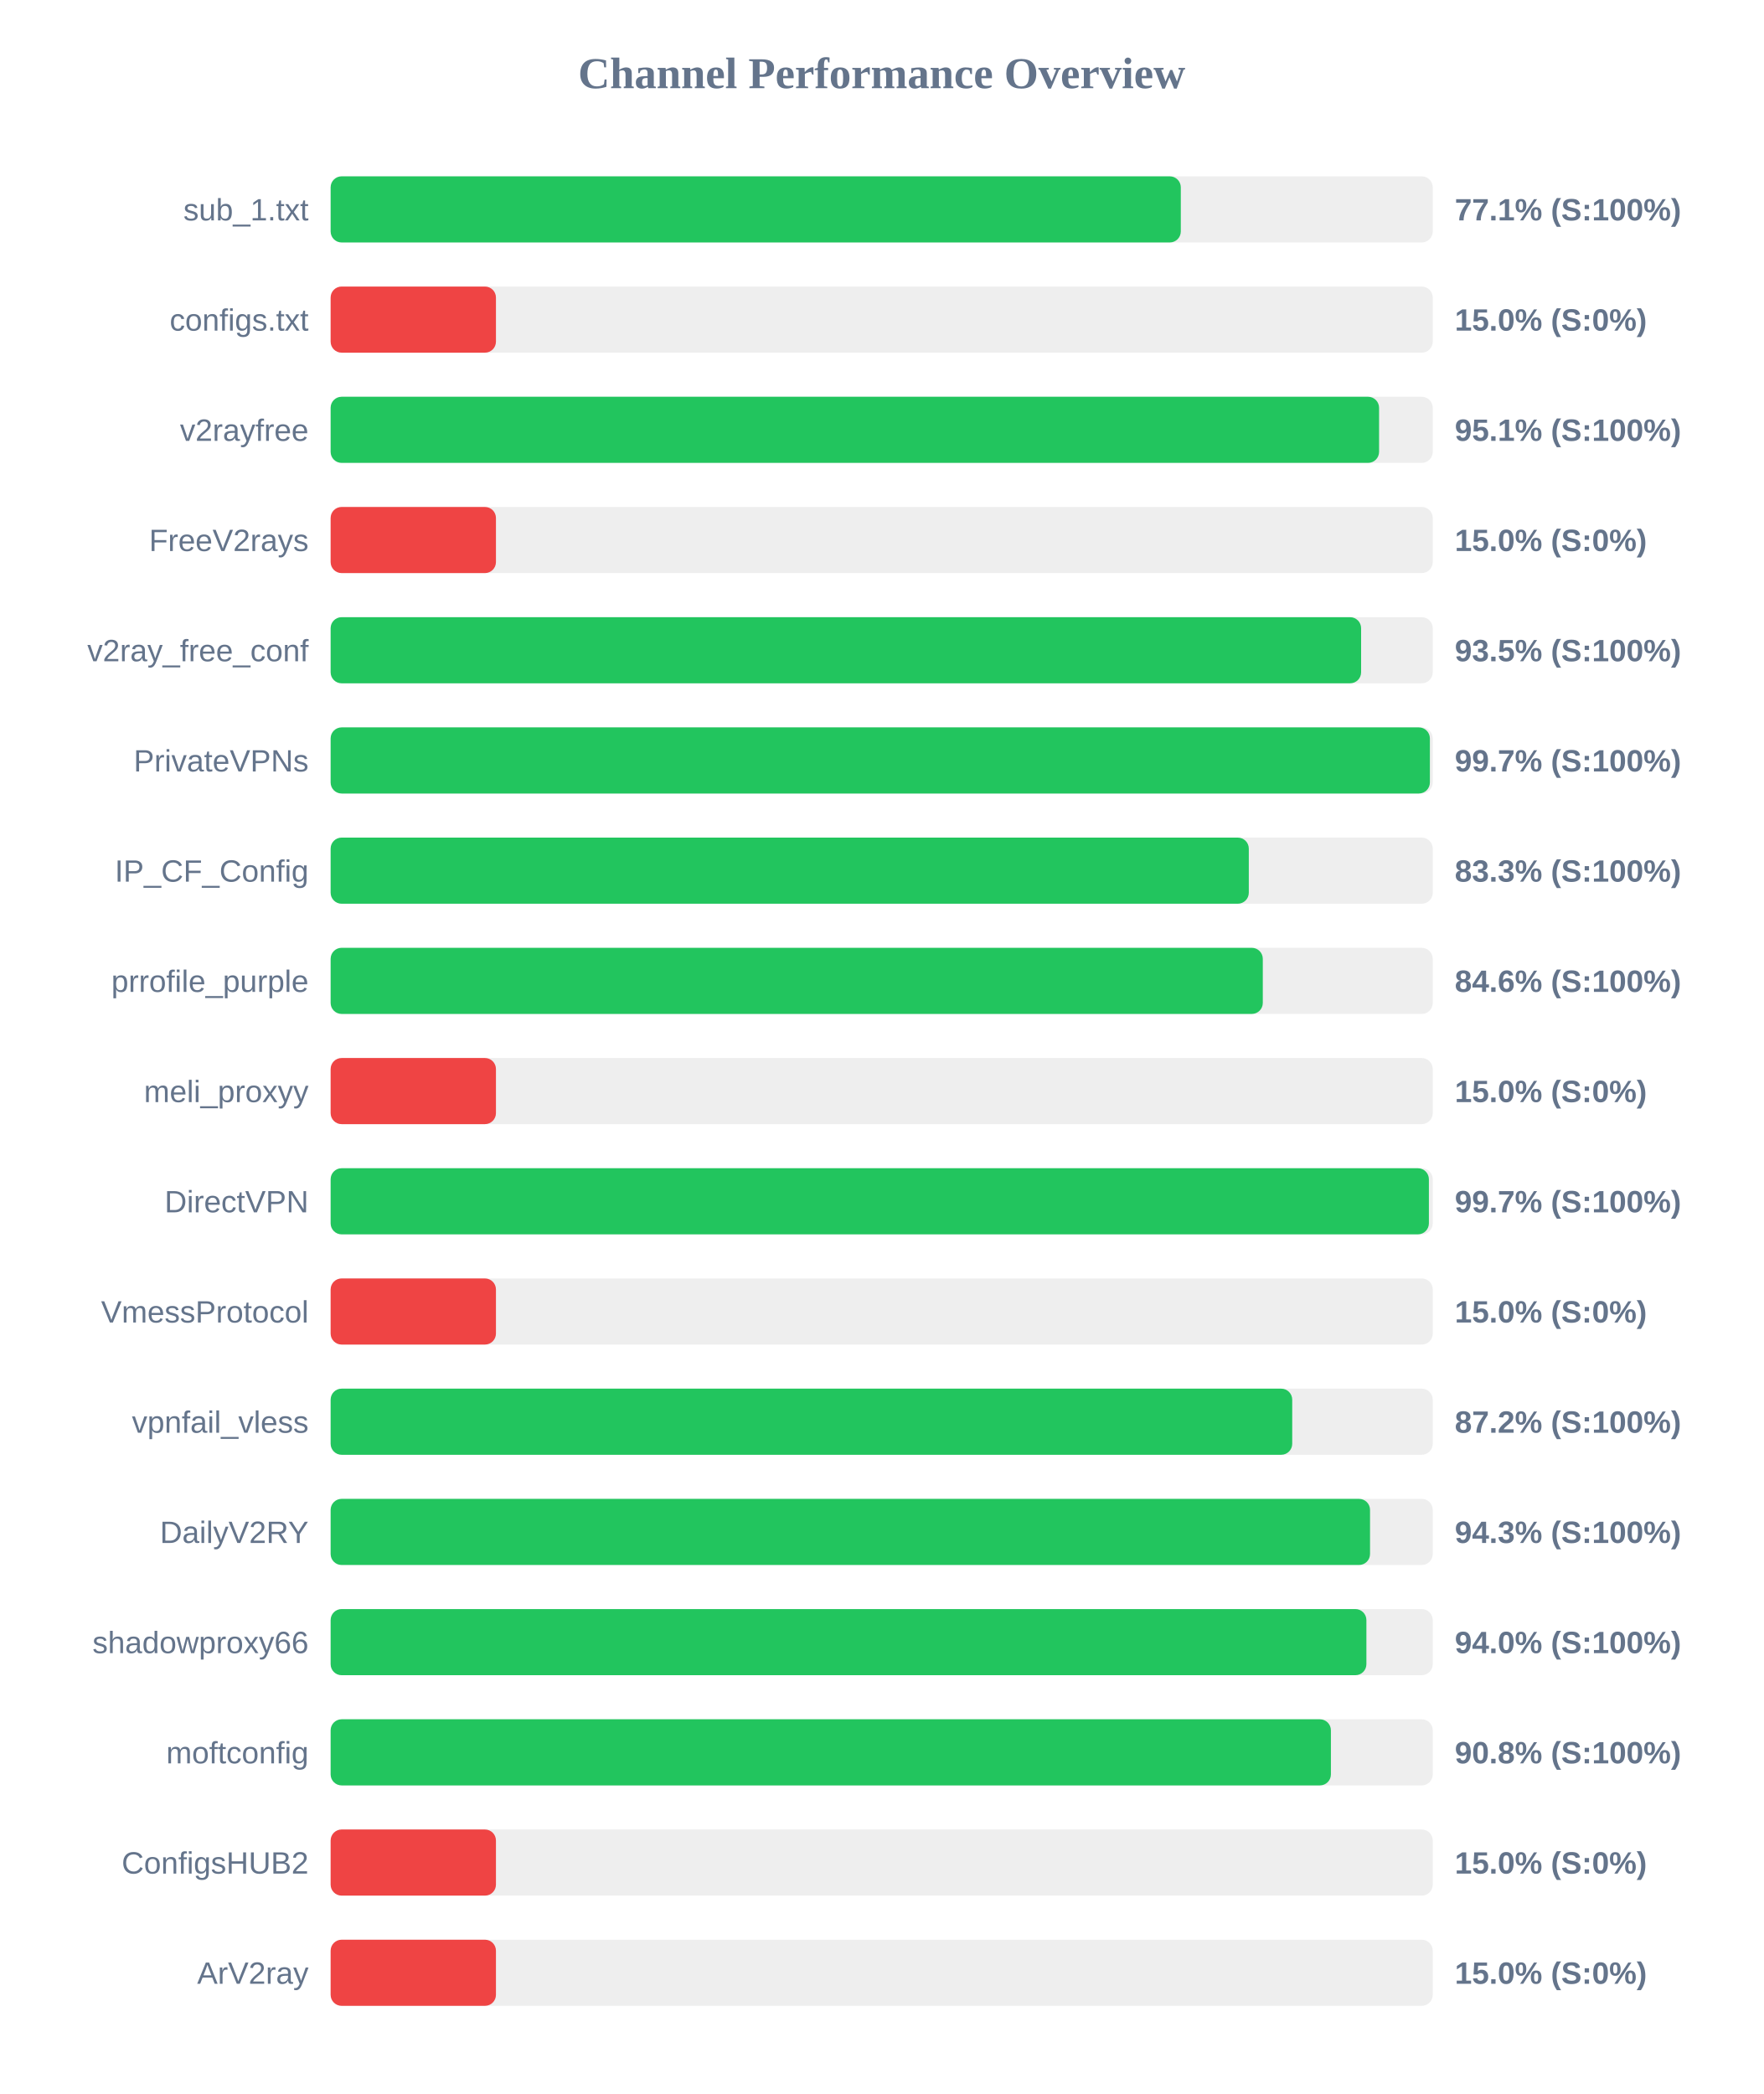
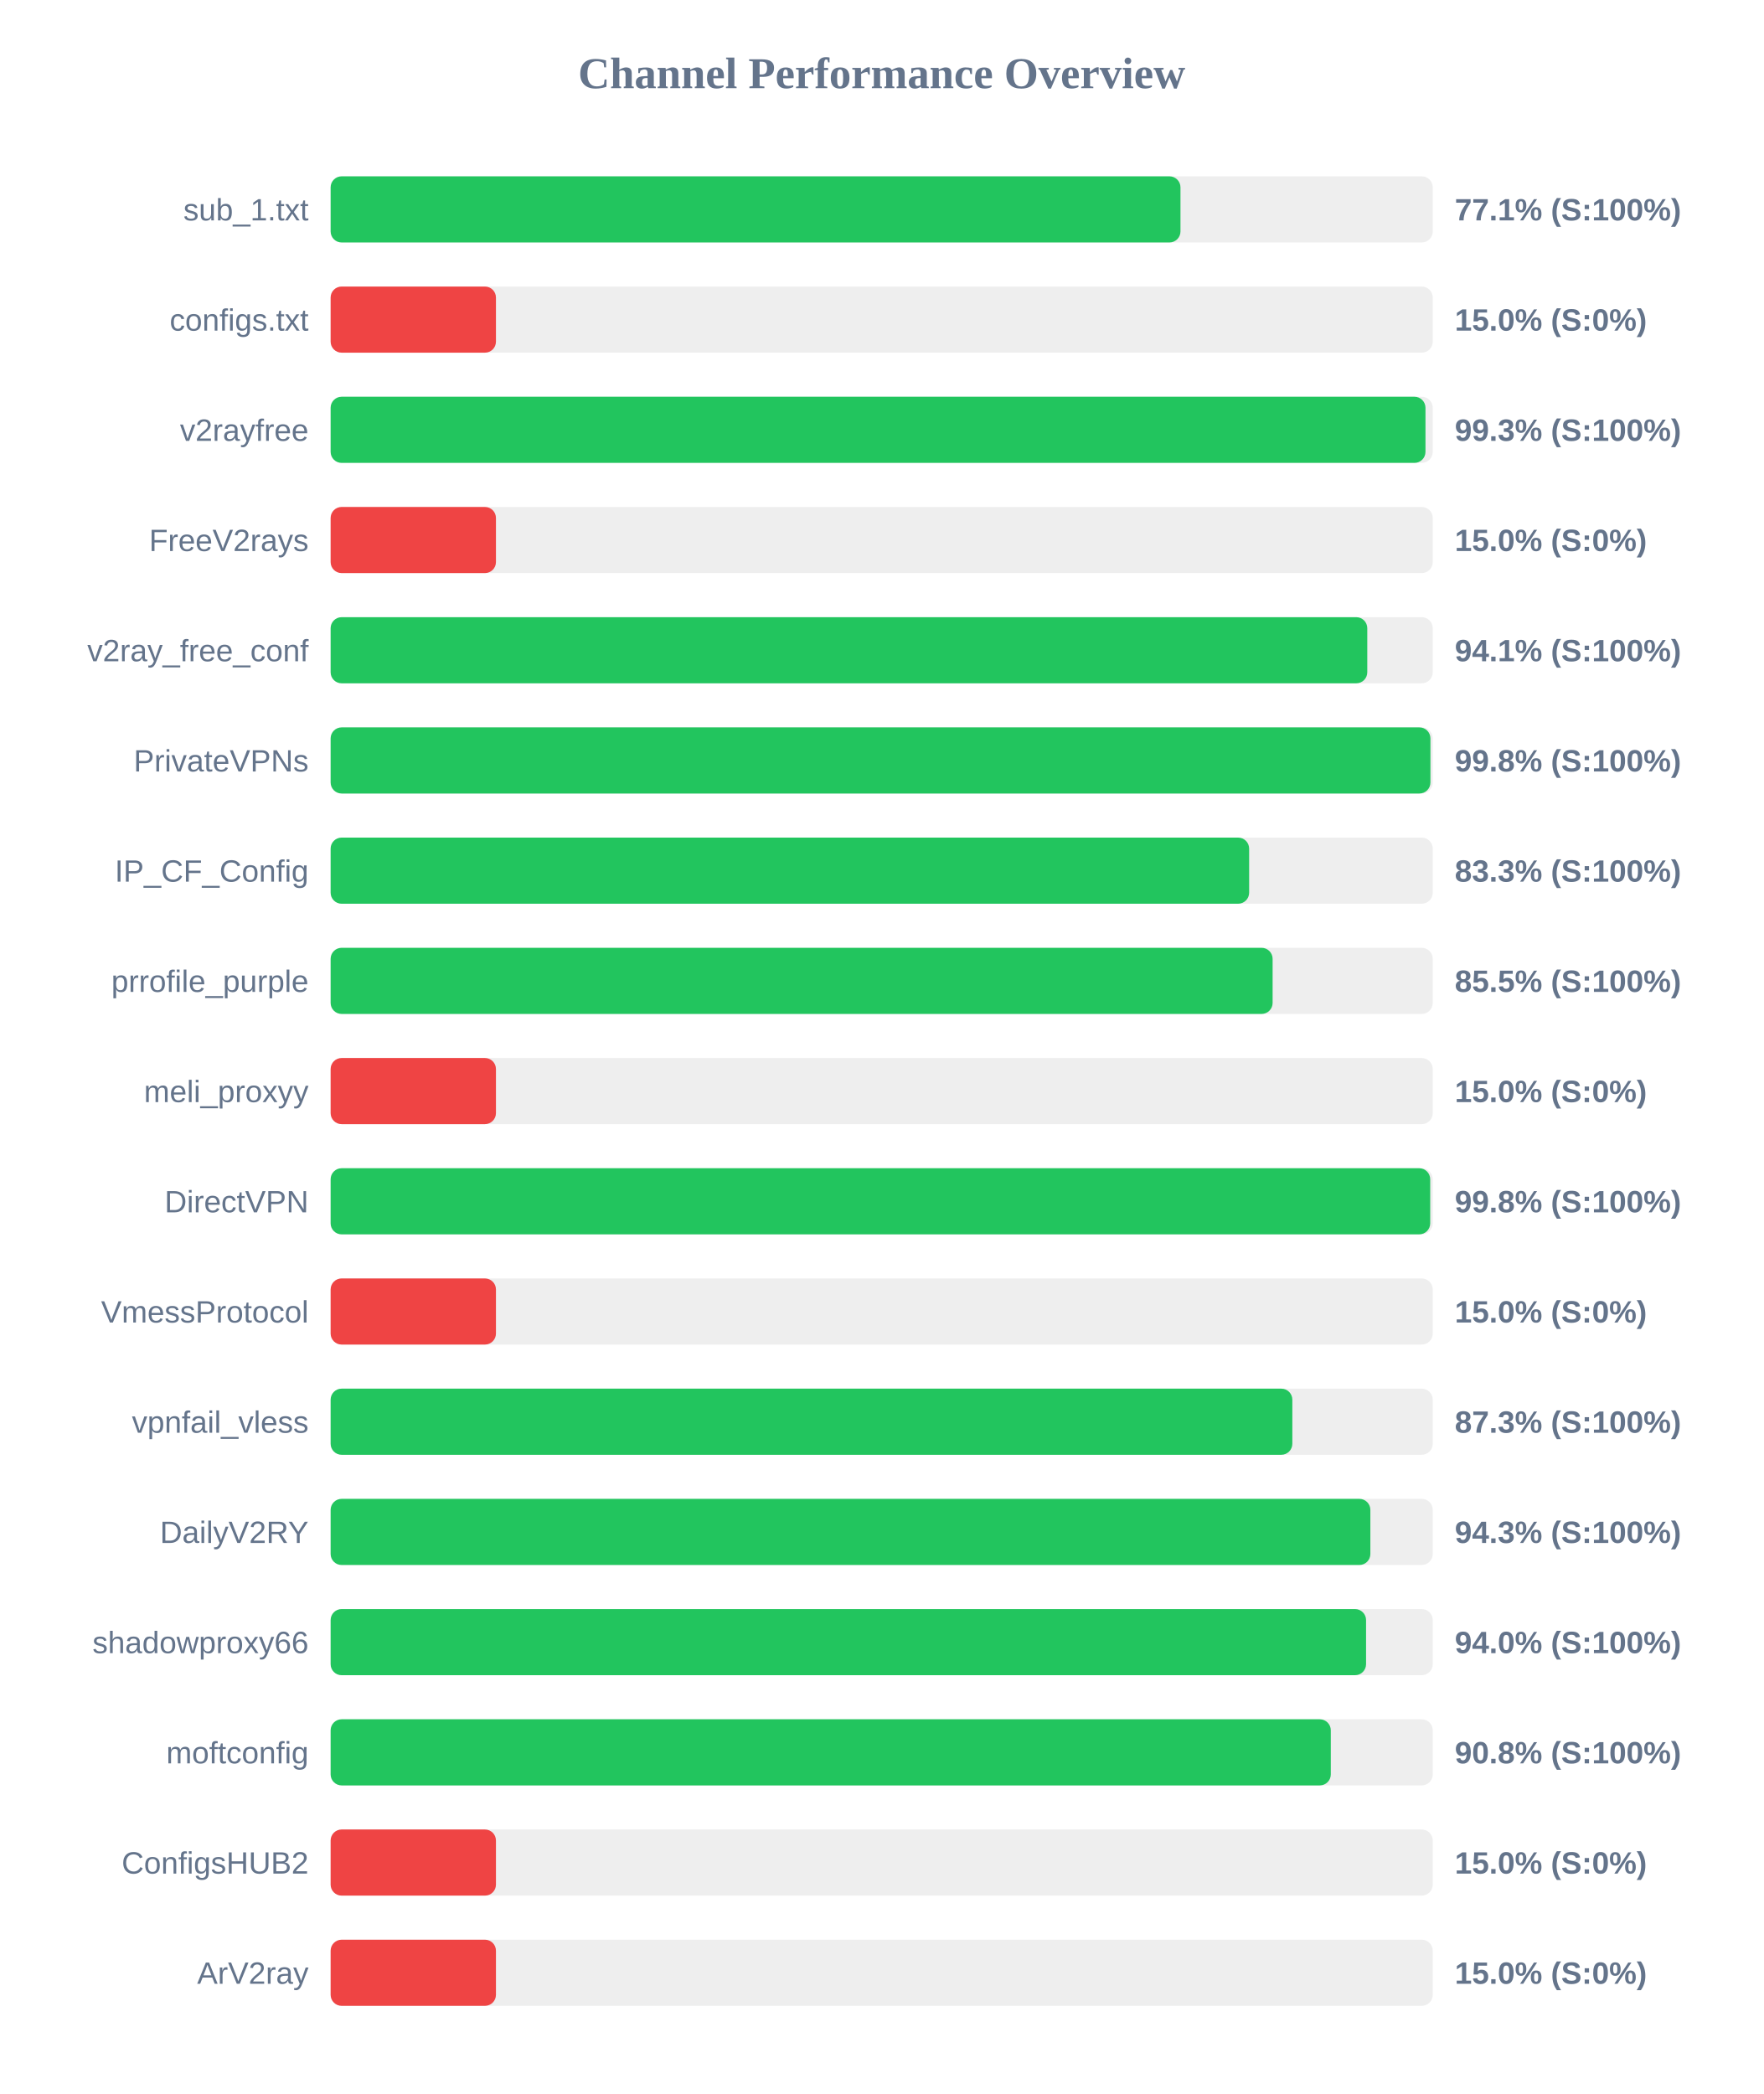
<svg xmlns="http://www.w3.org/2000/svg" width="800" height="950" version="1.1">
  <style>
        .row { font: 14px Arial; fill: #64748b; }
        .score { font: bold 14px Arial; fill: #64748b; }
    </style>
  <text x="400" y="40" text-anchor="middle" font-size="20px" font-weight="bold" fill="#64748b">Channel Performance Overview</text>
  <rect x="150" y="80" width="500" height="30" fill="#eee" rx="5" />
-   <rect x="150" y="80" width="385.7" height="30" fill="#22c55e" rx="5" />
+   <rect x="150" y="80" width="385.55" height="30" fill="#22c55e" rx="5" />
  <text x="140" y="100" text-anchor="end" class="row">sub_1.txt</text>
  <text x="660" y="100" text-anchor="start" class="score">77.1% (S:100%)</text>
  <rect x="150" y="130" width="500" height="30" fill="#eee" rx="5" />
  <rect x="150" y="130" width="75.0" height="30" fill="#ef4444" rx="5" />
  <text x="140" y="150" text-anchor="end" class="row">configs.txt</text>
  <text x="660" y="150" text-anchor="start" class="score">15.0% (S:0%)</text>
  <rect x="150" y="180" width="500" height="30" fill="#eee" rx="5" />
-   <rect x="150" y="180" width="475.65" height="30" fill="#22c55e" rx="5" />
+   <rect x="150" y="180" width="496.7" height="30" fill="#22c55e" rx="5" />
  <text x="140" y="200" text-anchor="end" class="row">v2rayfree</text>
-   <text x="660" y="200" text-anchor="start" class="score">95.1% (S:100%)</text>
+   <text x="660" y="200" text-anchor="start" class="score">99.3% (S:100%)</text>
  <rect x="150" y="230" width="500" height="30" fill="#eee" rx="5" />
  <rect x="150" y="230" width="75.0" height="30" fill="#ef4444" rx="5" />
  <text x="140" y="250" text-anchor="end" class="row">FreeV2rays</text>
  <text x="660" y="250" text-anchor="start" class="score">15.0% (S:0%)</text>
  <rect x="150" y="280" width="500" height="30" fill="#eee" rx="5" />
-   <rect x="150" y="280" width="467.5" height="30" fill="#22c55e" rx="5" />
+   <rect x="150" y="280" width="470.3" height="30" fill="#22c55e" rx="5" />
  <text x="140" y="300" text-anchor="end" class="row">v2ray_free_conf</text>
-   <text x="660" y="300" text-anchor="start" class="score">93.5% (S:100%)</text>
+   <text x="660" y="300" text-anchor="start" class="score">94.1% (S:100%)</text>
  <rect x="150" y="330" width="500" height="30" fill="#eee" rx="5" />
-   <rect x="150" y="330" width="498.7" height="30" fill="#22c55e" rx="5" />
+   <rect x="150" y="330" width="498.95" height="30" fill="#22c55e" rx="5" />
  <text x="140" y="350" text-anchor="end" class="row">PrivateVPNs</text>
-   <text x="660" y="350" text-anchor="start" class="score">99.7% (S:100%)</text>
+   <text x="660" y="350" text-anchor="start" class="score">99.8% (S:100%)</text>
  <rect x="150" y="380" width="500" height="30" fill="#eee" rx="5" />
-   <rect x="150" y="380" width="416.55" height="30" fill="#22c55e" rx="5" />
+   <rect x="150" y="380" width="416.7" height="30" fill="#22c55e" rx="5" />
  <text x="140" y="400" text-anchor="end" class="row">IP_CF_Config</text>
  <text x="660" y="400" text-anchor="start" class="score">83.3% (S:100%)</text>
  <rect x="150" y="430" width="500" height="30" fill="#eee" rx="5" />
-   <rect x="150" y="430" width="422.9" height="30" fill="#22c55e" rx="5" />
+   <rect x="150" y="430" width="427.35" height="30" fill="#22c55e" rx="5" />
  <text x="140" y="450" text-anchor="end" class="row">prrofile_purple</text>
-   <text x="660" y="450" text-anchor="start" class="score">84.6% (S:100%)</text>
+   <text x="660" y="450" text-anchor="start" class="score">85.5% (S:100%)</text>
  <rect x="150" y="480" width="500" height="30" fill="#eee" rx="5" />
  <rect x="150" y="480" width="75.0" height="30" fill="#ef4444" rx="5" />
  <text x="140" y="500" text-anchor="end" class="row">meli_proxyy</text>
  <text x="660" y="500" text-anchor="start" class="score">15.0% (S:0%)</text>
  <rect x="150" y="530" width="500" height="30" fill="#eee" rx="5" />
-   <rect x="150" y="530" width="498.25" height="30" fill="#22c55e" rx="5" />
+   <rect x="150" y="530" width="498.85" height="30" fill="#22c55e" rx="5" />
  <text x="140" y="550" text-anchor="end" class="row">DirectVPN</text>
-   <text x="660" y="550" text-anchor="start" class="score">99.7% (S:100%)</text>
+   <text x="660" y="550" text-anchor="start" class="score">99.8% (S:100%)</text>
  <rect x="150" y="580" width="500" height="30" fill="#eee" rx="5" />
  <rect x="150" y="580" width="75.0" height="30" fill="#ef4444" rx="5" />
  <text x="140" y="600" text-anchor="end" class="row">VmessProtocol</text>
  <text x="660" y="600" text-anchor="start" class="score">15.0% (S:0%)</text>
  <rect x="150" y="630" width="500" height="30" fill="#eee" rx="5" />
-   <rect x="150" y="630" width="436.25" height="30" fill="#22c55e" rx="5" />
+   <rect x="150" y="630" width="436.3" height="30" fill="#22c55e" rx="5" />
  <text x="140" y="650" text-anchor="end" class="row">vpnfail_vless</text>
-   <text x="660" y="650" text-anchor="start" class="score">87.2% (S:100%)</text>
+   <text x="660" y="650" text-anchor="start" class="score">87.3% (S:100%)</text>
  <rect x="150" y="680" width="500" height="30" fill="#eee" rx="5" />
-   <rect x="150" y="680" width="471.55" height="30" fill="#22c55e" rx="5" />
+   <rect x="150" y="680" width="471.7" height="30" fill="#22c55e" rx="5" />
  <text x="140" y="700" text-anchor="end" class="row">DailyV2RY</text>
  <text x="660" y="700" text-anchor="start" class="score">94.3% (S:100%)</text>
  <rect x="150" y="730" width="500" height="30" fill="#eee" rx="5" />
-   <rect x="150" y="730" width="469.9" height="30" fill="#22c55e" rx="5" />
+   <rect x="150" y="730" width="469.75" height="30" fill="#22c55e" rx="5" />
  <text x="140" y="750" text-anchor="end" class="row">shadowproxy66</text>
  <text x="660" y="750" text-anchor="start" class="score">94.0% (S:100%)</text>
  <rect x="150" y="780" width="500" height="30" fill="#eee" rx="5" />
-   <rect x="150" y="780" width="453.8" height="30" fill="#22c55e" rx="5" />
+   <rect x="150" y="780" width="453.75" height="30" fill="#22c55e" rx="5" />
  <text x="140" y="800" text-anchor="end" class="row">moftconfig</text>
  <text x="660" y="800" text-anchor="start" class="score">90.8% (S:100%)</text>
  <rect x="150" y="830" width="500" height="30" fill="#eee" rx="5" />
  <rect x="150" y="830" width="75.0" height="30" fill="#ef4444" rx="5" />
  <text x="140" y="850" text-anchor="end" class="row">ConfigsHUB2</text>
  <text x="660" y="850" text-anchor="start" class="score">15.0% (S:0%)</text>
  <rect x="150" y="880" width="500" height="30" fill="#eee" rx="5" />
  <rect x="150" y="880" width="75.0" height="30" fill="#ef4444" rx="5" />
  <text x="140" y="900" text-anchor="end" class="row">ArV2ray</text>
  <text x="660" y="900" text-anchor="start" class="score">15.0% (S:0%)</text>
</svg>
